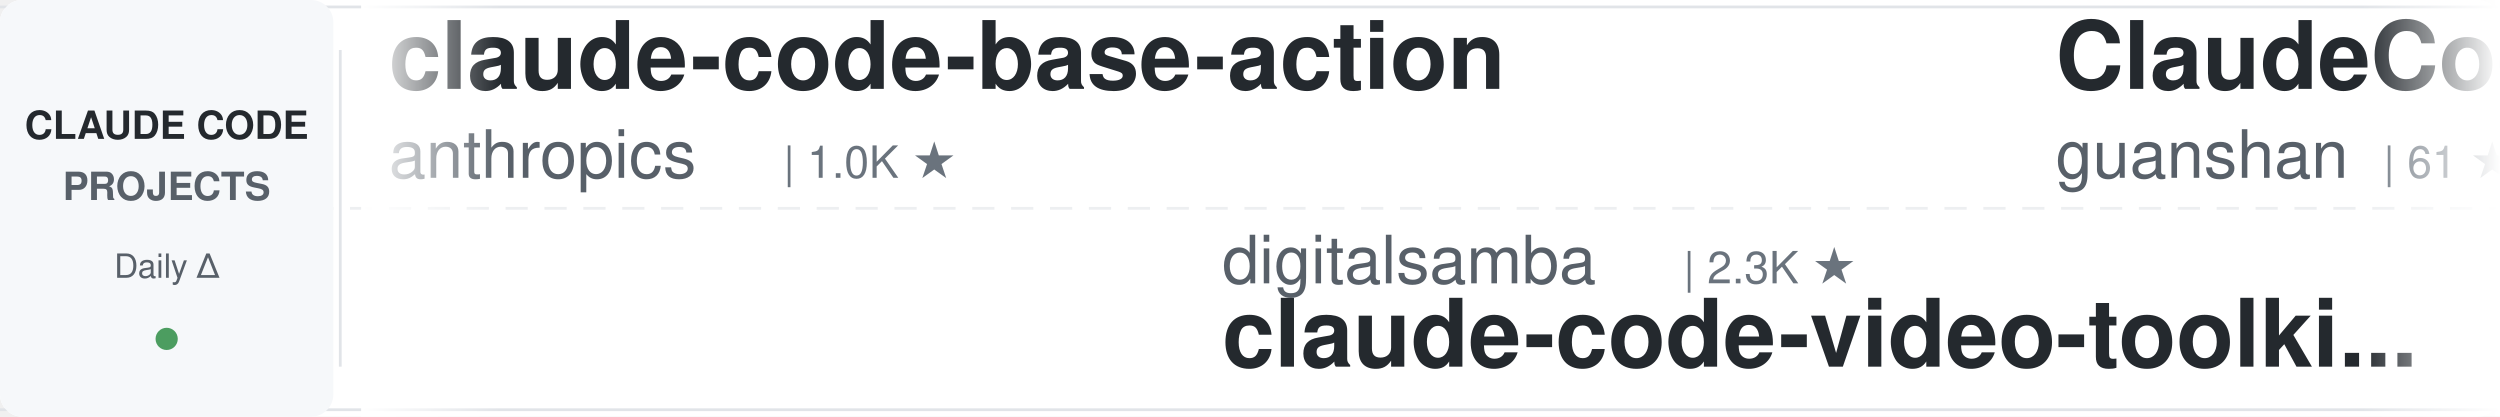
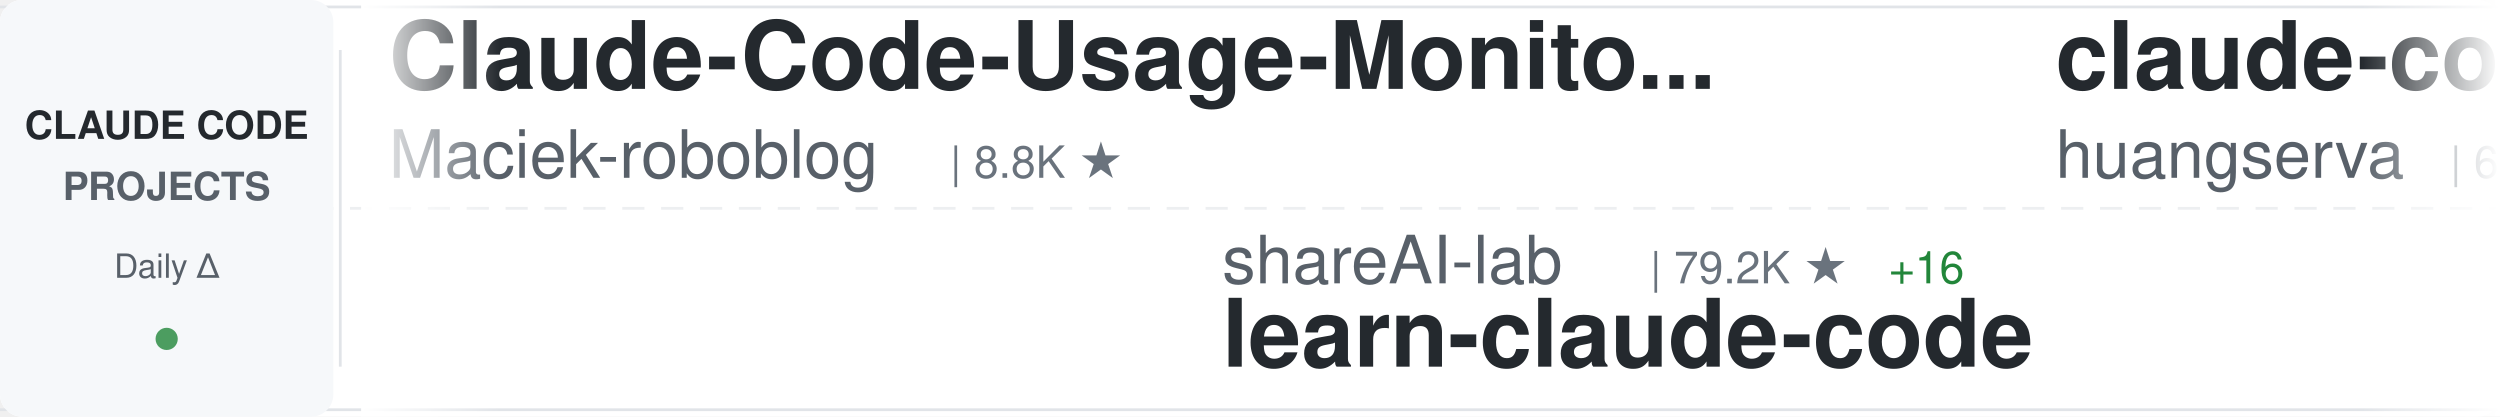
<svg xmlns="http://www.w3.org/2000/svg" width="900" height="150">
  <defs>
    <linearGradient id="awesomeLeftFade" x1="0%" y1="0%" x2="100%" y2="0%">
      <stop offset="0%" style="stop-color:#ffffff;stop-opacity:1" />
      <stop offset="100%" style="stop-color:#ffffff;stop-opacity:0" />
    </linearGradient>
    <linearGradient id="awesomeRightFade" x1="0%" y1="0%" x2="100%" y2="0%">
      <stop offset="0%" style="stop-color:#ffffff;stop-opacity:0" />
      <stop offset="100%" style="stop-color:#ffffff;stop-opacity:1" />
    </linearGradient>
  </defs>
  <rect width="900" height="150" fill="#ffffff" rx="8" />
  <rect x="0" y="2" width="900" height="1" fill="#e1e4e8" />
  <rect x="0" y="147" width="900" height="1" fill="#e1e4e8" />
  <line x1="0" y1="75" x2="900" y2="75" stroke="#e1e4e8" stroke-width="1" stroke-dasharray="8 6" opacity="0.6" />
  <rect x="0" y="0" width="120" height="150" fill="#f6f8fa" rx="8" />
  <text x="60" y="50" font-family="-apple-system, BlinkMacSystemFont, 'Segoe UI', Helvetica, Arial, sans-serif" font-size="14" font-weight="600" fill="#24292e" text-anchor="middle">CLAUDE CODE</text>
  <text x="60" y="72" font-family="-apple-system, BlinkMacSystemFont, 'Segoe UI', Helvetica, Arial, sans-serif" font-size="14" font-weight="600" fill="#586069" text-anchor="middle">PROJECTS</text>
  <text x="60" y="100" font-family="-apple-system, BlinkMacSystemFont, 'Segoe UI', Helvetica, Arial, sans-serif" font-size="12" font-weight="500" fill="#586069" text-anchor="middle">Daily Δ</text>
  <circle cx="60" cy="122" r="4" fill="#22863a" opacity="0.8" />
  <rect x="122" y="18" width="1" height="114" fill="#e1e4e8" />
  <clipPath id="awesomeTickerClip">
    <rect x="130" y="0" width="770" height="150" />
  </clipPath>
  <g clip-path="url(#awesomeTickerClip)">
    <g id="awesomeTickerItems">
      <animateTransform attributeName="transform" attributeType="XML" type="translate" from="0 0" to="-3000 0" dur="54s" repeatCount="indefinite" />
      <g transform="translate(0, 0)">
-         <text x="140" y="32" font-family="-apple-system, BlinkMacSystemFont, 'Segoe UI', Helvetica, Arial, sans-serif" font-size="34" font-weight="600" fill="#24292e">claude-code-base-action</text>
-         <text x="140" y="64" font-family="-apple-system, BlinkMacSystemFont, 'Segoe UI', Helvetica, Arial, sans-serif" font-size="24" font-weight="400" fill="#586069">anthropics</text>
-         <text x="282" y="64" font-family="-apple-system, BlinkMacSystemFont, 'Segoe UI', Helvetica, Arial, sans-serif" font-size="16" font-weight="500" fill="#6a737d">| 1.0K ★</text>
+         <text x="140" y="32" font-family="-apple-system, BlinkMacSystemFont, 'Segoe UI', Helvetica, Arial, sans-serif" font-size="34" font-weight="600" fill="#24292e">Claude-Code-Usage-Monito...</text>
+         <text x="140" y="64" font-family="-apple-system, BlinkMacSystemFont, 'Segoe UI', Helvetica, Arial, sans-serif" font-size="24" font-weight="400" fill="#586069">Maciek-roboblog</text>
+         <text x="342" y="64" font-family="-apple-system, BlinkMacSystemFont, 'Segoe UI', Helvetica, Arial, sans-serif" font-size="16" font-weight="500" fill="#6a737d">| 8.8K ★</text>
      </g>
      <g transform="translate(300, 0)">
-         <text x="140" y="102" font-family="-apple-system, BlinkMacSystemFont, 'Segoe UI', Helvetica, Arial, sans-serif" font-size="24" font-weight="400" fill="#586069">digitalsamba</text>
-         <text x="306" y="102" font-family="-apple-system, BlinkMacSystemFont, 'Segoe UI', Helvetica, Arial, sans-serif" font-size="16" font-weight="500" fill="#6a737d">| 2.3K ★</text>
-         <text x="140" y="132" font-family="-apple-system, BlinkMacSystemFont, 'Segoe UI', Helvetica, Arial, sans-serif" font-size="34" font-weight="600" fill="#24292e">claude-code-video-toolki...</text>
+         <text x="140" y="102" font-family="-apple-system, BlinkMacSystemFont, 'Segoe UI', Helvetica, Arial, sans-serif" font-size="24" font-weight="400" fill="#586069">shareAI-lab</text>
+         <text x="294" y="102" font-family="-apple-system, BlinkMacSystemFont, 'Segoe UI', Helvetica, Arial, sans-serif" font-size="16" font-weight="500" fill="#6a737d">| 79.2K ★</text>
+         <text x="380" y="102" font-family="-apple-system, BlinkMacSystemFont, 'Segoe UI', Helvetica, Arial, sans-serif" font-size="16" font-weight="500" fill="#22863a"> +16</text>
+         <text x="140" y="132" font-family="-apple-system, BlinkMacSystemFont, 'Segoe UI', Helvetica, Arial, sans-serif" font-size="34" font-weight="600" fill="#24292e">learn-claude-code</text>
      </g>
      <g transform="translate(600, 0)">
-         <text x="140" y="32" font-family="-apple-system, BlinkMacSystemFont, 'Segoe UI', Helvetica, Arial, sans-serif" font-size="34" font-weight="600" fill="#24292e">ClaudeCode</text>
-         <text x="140" y="64" font-family="-apple-system, BlinkMacSystemFont, 'Segoe UI', Helvetica, Arial, sans-serif" font-size="24" font-weight="400" fill="#586069">guanshan</text>
-         <text x="258" y="64" font-family="-apple-system, BlinkMacSystemFont, 'Segoe UI', Helvetica, Arial, sans-serif" font-size="16" font-weight="500" fill="#6a737d">| 61 ★</text>
+         <text x="140" y="32" font-family="-apple-system, BlinkMacSystemFont, 'Segoe UI', Helvetica, Arial, sans-serif" font-size="34" font-weight="600" fill="#24292e">claude-code-cli</text>
+         <text x="140" y="64" font-family="-apple-system, BlinkMacSystemFont, 'Segoe UI', Helvetica, Arial, sans-serif" font-size="24" font-weight="400" fill="#586069">huangserva</text>
+         <text x="282" y="64" font-family="-apple-system, BlinkMacSystemFont, 'Segoe UI', Helvetica, Arial, sans-serif" font-size="16" font-weight="500" fill="#6a737d">| 629 ★</text>
      </g>
      <g transform="translate(900, 0)">
-         <text x="140" y="102" font-family="-apple-system, BlinkMacSystemFont, 'Segoe UI', Helvetica, Arial, sans-serif" font-size="24" font-weight="400" fill="#586069">alejandrobalderas</text>
-         <text x="366" y="102" font-family="-apple-system, BlinkMacSystemFont, 'Segoe UI', Helvetica, Arial, sans-serif" font-size="16" font-weight="500" fill="#6a737d">| 3.0K ★</text>
-         <text x="443" y="102" font-family="-apple-system, BlinkMacSystemFont, 'Segoe UI', Helvetica, Arial, sans-serif" font-size="16" font-weight="500" fill="#22863a"> +1</text>
-         <text x="140" y="132" font-family="-apple-system, BlinkMacSystemFont, 'Segoe UI', Helvetica, Arial, sans-serif" font-size="34" font-weight="600" fill="#24292e">claude-code-from-source</text>
+         <text x="140" y="102" font-family="-apple-system, BlinkMacSystemFont, 'Segoe UI', Helvetica, Arial, sans-serif" font-size="24" font-weight="400" fill="#586069">FlorianBruniaux</text>
+         <text x="342" y="102" font-family="-apple-system, BlinkMacSystemFont, 'Segoe UI', Helvetica, Arial, sans-serif" font-size="16" font-weight="500" fill="#6a737d">| 6.2K ★</text>
+         <text x="419" y="102" font-family="-apple-system, BlinkMacSystemFont, 'Segoe UI', Helvetica, Arial, sans-serif" font-size="16" font-weight="500" fill="#22863a"> +3</text>
+         <text x="140" y="132" font-family="-apple-system, BlinkMacSystemFont, 'Segoe UI', Helvetica, Arial, sans-serif" font-size="34" font-weight="600" fill="#24292e">claude-code-ultimate-gui...</text>
      </g>
      <g transform="translate(1200, 0)">
-         <text x="140" y="32" font-family="-apple-system, BlinkMacSystemFont, 'Segoe UI', Helvetica, Arial, sans-serif" font-size="34" font-weight="600" fill="#24292e">claude_codex_bridge</text>
-         <text x="140" y="64" font-family="-apple-system, BlinkMacSystemFont, 'Segoe UI', Helvetica, Arial, sans-serif" font-size="24" font-weight="400" fill="#586069">SeemSeam</text>
-         <text x="258" y="64" font-family="-apple-system, BlinkMacSystemFont, 'Segoe UI', Helvetica, Arial, sans-serif" font-size="16" font-weight="500" fill="#6a737d">| 3.6K ★</text>
+         <text x="140" y="32" font-family="-apple-system, BlinkMacSystemFont, 'Segoe UI', Helvetica, Arial, sans-serif" font-size="34" font-weight="600" fill="#24292e">claude-code-source</text>
+         <text x="140" y="64" font-family="-apple-system, BlinkMacSystemFont, 'Segoe UI', Helvetica, Arial, sans-serif" font-size="24" font-weight="400" fill="#586069">AprilNEA</text>
+         <text x="258" y="64" font-family="-apple-system, BlinkMacSystemFont, 'Segoe UI', Helvetica, Arial, sans-serif" font-size="16" font-weight="500" fill="#6a737d">| 394 ★</text>
      </g>
      <g transform="translate(1500, 0)">
-         <text x="140" y="102" font-family="-apple-system, BlinkMacSystemFont, 'Segoe UI', Helvetica, Arial, sans-serif" font-size="24" font-weight="400" fill="#586069">OneRedOak</text>
-         <text x="270" y="102" font-family="-apple-system, BlinkMacSystemFont, 'Segoe UI', Helvetica, Arial, sans-serif" font-size="16" font-weight="500" fill="#6a737d">| 3.9K ★</text>
-         <text x="347" y="102" font-family="-apple-system, BlinkMacSystemFont, 'Segoe UI', Helvetica, Arial, sans-serif" font-size="16" font-weight="500" fill="#cb2431"> -1</text>
-         <text x="140" y="132" font-family="-apple-system, BlinkMacSystemFont, 'Segoe UI', Helvetica, Arial, sans-serif" font-size="34" font-weight="600" fill="#24292e">claude-code-workflows</text>
+         <text x="140" y="102" font-family="-apple-system, BlinkMacSystemFont, 'Segoe UI', Helvetica, Arial, sans-serif" font-size="24" font-weight="400" fill="#586069">AICoderTudou</text>
+         <text x="306" y="102" font-family="-apple-system, BlinkMacSystemFont, 'Segoe UI', Helvetica, Arial, sans-serif" font-size="16" font-weight="500" fill="#6a737d">| 492 ★</text>
+         <text x="140" y="132" font-family="-apple-system, BlinkMacSystemFont, 'Segoe UI', Helvetica, Arial, sans-serif" font-size="34" font-weight="600" fill="#24292e">claude-code-tudou</text>
      </g>
      <g transform="translate(1800, 0)">
-         <text x="140" y="32" font-family="-apple-system, BlinkMacSystemFont, 'Segoe UI', Helvetica, Arial, sans-serif" font-size="34" font-weight="600" fill="#24292e">claude-code-prompts</text>
-         <text x="140" y="64" font-family="-apple-system, BlinkMacSystemFont, 'Segoe UI', Helvetica, Arial, sans-serif" font-size="24" font-weight="400" fill="#586069">repowise-dev</text>
-         <text x="306" y="64" font-family="-apple-system, BlinkMacSystemFont, 'Segoe UI', Helvetica, Arial, sans-serif" font-size="16" font-weight="500" fill="#6a737d">| 1.2K ★</text>
+         <text x="140" y="32" font-family="-apple-system, BlinkMacSystemFont, 'Segoe UI', Helvetica, Arial, sans-serif" font-size="34" font-weight="600" fill="#24292e">claude-code-source</text>
+         <text x="140" y="64" font-family="-apple-system, BlinkMacSystemFont, 'Segoe UI', Helvetica, Arial, sans-serif" font-size="24" font-weight="400" fill="#586069">hangsman</text>
+         <text x="258" y="64" font-family="-apple-system, BlinkMacSystemFont, 'Segoe UI', Helvetica, Arial, sans-serif" font-size="16" font-weight="500" fill="#6a737d">| 799 ★</text>
      </g>
      <g transform="translate(2100, 0)">
-         <text x="140" y="102" font-family="-apple-system, BlinkMacSystemFont, 'Segoe UI', Helvetica, Arial, sans-serif" font-size="24" font-weight="400" fill="#586069">kodu-ai</text>
-         <text x="246" y="102" font-family="-apple-system, BlinkMacSystemFont, 'Segoe UI', Helvetica, Arial, sans-serif" font-size="16" font-weight="500" fill="#6a737d">| 5.2K ★</text>
-         <text x="323" y="102" font-family="-apple-system, BlinkMacSystemFont, 'Segoe UI', Helvetica, Arial, sans-serif" font-size="16" font-weight="500" fill="#cb2431"> -1</text>
-         <text x="140" y="132" font-family="-apple-system, BlinkMacSystemFont, 'Segoe UI', Helvetica, Arial, sans-serif" font-size="34" font-weight="600" fill="#24292e">claude-coder</text>
+         <text x="140" y="102" font-family="-apple-system, BlinkMacSystemFont, 'Segoe UI', Helvetica, Arial, sans-serif" font-size="24" font-weight="400" fill="#586069">krusemediallc</text>
+         <text x="318" y="102" font-family="-apple-system, BlinkMacSystemFont, 'Segoe UI', Helvetica, Arial, sans-serif" font-size="16" font-weight="500" fill="#6a737d">| 1.6K ★</text>
+         <text x="395" y="102" font-family="-apple-system, BlinkMacSystemFont, 'Segoe UI', Helvetica, Arial, sans-serif" font-size="16" font-weight="500" fill="#cb2431"> -1</text>
+         <text x="140" y="132" font-family="-apple-system, BlinkMacSystemFont, 'Segoe UI', Helvetica, Arial, sans-serif" font-size="34" font-weight="600" fill="#24292e">arcads-claude-code</text>
      </g>
      <g transform="translate(2400, 0)">
-         <text x="140" y="32" font-family="-apple-system, BlinkMacSystemFont, 'Segoe UI', Helvetica, Arial, sans-serif" font-size="34" font-weight="600" fill="#24292e">awesome-claude-code</text>
-         <text x="140" y="64" font-family="-apple-system, BlinkMacSystemFont, 'Segoe UI', Helvetica, Arial, sans-serif" font-size="24" font-weight="400" fill="#586069">jqueryscript</text>
-         <text x="306" y="64" font-family="-apple-system, BlinkMacSystemFont, 'Segoe UI', Helvetica, Arial, sans-serif" font-size="16" font-weight="500" fill="#6a737d">| 536 ★</text>
-         <text x="374" y="64" font-family="-apple-system, BlinkMacSystemFont, 'Segoe UI', Helvetica, Arial, sans-serif" font-size="16" font-weight="500" fill="#22863a"> +2</text>
+         <text x="140" y="32" font-family="-apple-system, BlinkMacSystemFont, 'Segoe UI', Helvetica, Arial, sans-serif" font-size="34" font-weight="600" fill="#24292e">sc-claude-code-files</text>
+         <text x="140" y="64" font-family="-apple-system, BlinkMacSystemFont, 'Segoe UI', Helvetica, Arial, sans-serif" font-size="24" font-weight="400" fill="#586069">https-deeplearning-ai</text>
+         <text x="414" y="64" font-family="-apple-system, BlinkMacSystemFont, 'Segoe UI', Helvetica, Arial, sans-serif" font-size="16" font-weight="500" fill="#6a737d">| 559 ★</text>
+         <text x="482" y="64" font-family="-apple-system, BlinkMacSystemFont, 'Segoe UI', Helvetica, Arial, sans-serif" font-size="16" font-weight="500" fill="#22863a"> +1</text>
      </g>
      <g transform="translate(2700, 0)">
-         <text x="140" y="102" font-family="-apple-system, BlinkMacSystemFont, 'Segoe UI', Helvetica, Arial, sans-serif" font-size="24" font-weight="400" fill="#586069">frankbria</text>
-         <text x="270" y="102" font-family="-apple-system, BlinkMacSystemFont, 'Segoe UI', Helvetica, Arial, sans-serif" font-size="16" font-weight="500" fill="#6a737d">| 9.7K ★</text>
-         <text x="347" y="102" font-family="-apple-system, BlinkMacSystemFont, 'Segoe UI', Helvetica, Arial, sans-serif" font-size="16" font-weight="500" fill="#22863a"> +2</text>
-         <text x="140" y="132" font-family="-apple-system, BlinkMacSystemFont, 'Segoe UI', Helvetica, Arial, sans-serif" font-size="34" font-weight="600" fill="#24292e">ralph-claude-code</text>
+         <text x="140" y="102" font-family="-apple-system, BlinkMacSystemFont, 'Segoe UI', Helvetica, Arial, sans-serif" font-size="24" font-weight="400" fill="#586069">anthropics</text>
+         <text x="282" y="102" font-family="-apple-system, BlinkMacSystemFont, 'Segoe UI', Helvetica, Arial, sans-serif" font-size="16" font-weight="500" fill="#6a737d">| 1.0K ★</text>
+         <text x="359" y="102" font-family="-apple-system, BlinkMacSystemFont, 'Segoe UI', Helvetica, Arial, sans-serif" font-size="16" font-weight="500" fill="#22863a"> +2</text>
+         <text x="140" y="132" font-family="-apple-system, BlinkMacSystemFont, 'Segoe UI', Helvetica, Arial, sans-serif" font-size="34" font-weight="600" fill="#24292e">claude-code-base-action</text>
      </g>
      <g transform="translate(3000, 0)">
-         <text x="140" y="32" font-family="-apple-system, BlinkMacSystemFont, 'Segoe UI', Helvetica, Arial, sans-serif" font-size="34" font-weight="600" fill="#24292e">claude-code-base-action</text>
-         <text x="140" y="64" font-family="-apple-system, BlinkMacSystemFont, 'Segoe UI', Helvetica, Arial, sans-serif" font-size="24" font-weight="400" fill="#586069">anthropics</text>
-         <text x="282" y="64" font-family="-apple-system, BlinkMacSystemFont, 'Segoe UI', Helvetica, Arial, sans-serif" font-size="16" font-weight="500" fill="#6a737d">| 1.0K ★</text>
+         <text x="140" y="32" font-family="-apple-system, BlinkMacSystemFont, 'Segoe UI', Helvetica, Arial, sans-serif" font-size="34" font-weight="600" fill="#24292e">Claude-Code-Usage-Monito...</text>
+         <text x="140" y="64" font-family="-apple-system, BlinkMacSystemFont, 'Segoe UI', Helvetica, Arial, sans-serif" font-size="24" font-weight="400" fill="#586069">Maciek-roboblog</text>
+         <text x="342" y="64" font-family="-apple-system, BlinkMacSystemFont, 'Segoe UI', Helvetica, Arial, sans-serif" font-size="16" font-weight="500" fill="#6a737d">| 8.8K ★</text>
      </g>
      <g transform="translate(3300, 0)">
-         <text x="140" y="102" font-family="-apple-system, BlinkMacSystemFont, 'Segoe UI', Helvetica, Arial, sans-serif" font-size="24" font-weight="400" fill="#586069">digitalsamba</text>
-         <text x="306" y="102" font-family="-apple-system, BlinkMacSystemFont, 'Segoe UI', Helvetica, Arial, sans-serif" font-size="16" font-weight="500" fill="#6a737d">| 2.3K ★</text>
-         <text x="140" y="132" font-family="-apple-system, BlinkMacSystemFont, 'Segoe UI', Helvetica, Arial, sans-serif" font-size="34" font-weight="600" fill="#24292e">claude-code-video-toolki...</text>
+         <text x="140" y="102" font-family="-apple-system, BlinkMacSystemFont, 'Segoe UI', Helvetica, Arial, sans-serif" font-size="24" font-weight="400" fill="#586069">shareAI-lab</text>
+         <text x="294" y="102" font-family="-apple-system, BlinkMacSystemFont, 'Segoe UI', Helvetica, Arial, sans-serif" font-size="16" font-weight="500" fill="#6a737d">| 79.2K ★</text>
+         <text x="380" y="102" font-family="-apple-system, BlinkMacSystemFont, 'Segoe UI', Helvetica, Arial, sans-serif" font-size="16" font-weight="500" fill="#22863a"> +16</text>
+         <text x="140" y="132" font-family="-apple-system, BlinkMacSystemFont, 'Segoe UI', Helvetica, Arial, sans-serif" font-size="34" font-weight="600" fill="#24292e">learn-claude-code</text>
      </g>
      <g transform="translate(3600, 0)">
-         <text x="140" y="32" font-family="-apple-system, BlinkMacSystemFont, 'Segoe UI', Helvetica, Arial, sans-serif" font-size="34" font-weight="600" fill="#24292e">ClaudeCode</text>
-         <text x="140" y="64" font-family="-apple-system, BlinkMacSystemFont, 'Segoe UI', Helvetica, Arial, sans-serif" font-size="24" font-weight="400" fill="#586069">guanshan</text>
-         <text x="258" y="64" font-family="-apple-system, BlinkMacSystemFont, 'Segoe UI', Helvetica, Arial, sans-serif" font-size="16" font-weight="500" fill="#6a737d">| 61 ★</text>
+         <text x="140" y="32" font-family="-apple-system, BlinkMacSystemFont, 'Segoe UI', Helvetica, Arial, sans-serif" font-size="34" font-weight="600" fill="#24292e">claude-code-cli</text>
+         <text x="140" y="64" font-family="-apple-system, BlinkMacSystemFont, 'Segoe UI', Helvetica, Arial, sans-serif" font-size="24" font-weight="400" fill="#586069">huangserva</text>
+         <text x="282" y="64" font-family="-apple-system, BlinkMacSystemFont, 'Segoe UI', Helvetica, Arial, sans-serif" font-size="16" font-weight="500" fill="#6a737d">| 629 ★</text>
      </g>
      <g transform="translate(3900, 0)">
-         <text x="140" y="102" font-family="-apple-system, BlinkMacSystemFont, 'Segoe UI', Helvetica, Arial, sans-serif" font-size="24" font-weight="400" fill="#586069">alejandrobalderas</text>
-         <text x="366" y="102" font-family="-apple-system, BlinkMacSystemFont, 'Segoe UI', Helvetica, Arial, sans-serif" font-size="16" font-weight="500" fill="#6a737d">| 3.0K ★</text>
-         <text x="443" y="102" font-family="-apple-system, BlinkMacSystemFont, 'Segoe UI', Helvetica, Arial, sans-serif" font-size="16" font-weight="500" fill="#22863a"> +1</text>
-         <text x="140" y="132" font-family="-apple-system, BlinkMacSystemFont, 'Segoe UI', Helvetica, Arial, sans-serif" font-size="34" font-weight="600" fill="#24292e">claude-code-from-source</text>
+         <text x="140" y="102" font-family="-apple-system, BlinkMacSystemFont, 'Segoe UI', Helvetica, Arial, sans-serif" font-size="24" font-weight="400" fill="#586069">FlorianBruniaux</text>
+         <text x="342" y="102" font-family="-apple-system, BlinkMacSystemFont, 'Segoe UI', Helvetica, Arial, sans-serif" font-size="16" font-weight="500" fill="#6a737d">| 6.2K ★</text>
+         <text x="419" y="102" font-family="-apple-system, BlinkMacSystemFont, 'Segoe UI', Helvetica, Arial, sans-serif" font-size="16" font-weight="500" fill="#22863a"> +3</text>
+         <text x="140" y="132" font-family="-apple-system, BlinkMacSystemFont, 'Segoe UI', Helvetica, Arial, sans-serif" font-size="34" font-weight="600" fill="#24292e">claude-code-ultimate-gui...</text>
      </g>
    </g>
  </g>
  <rect x="130" y="0" width="50" height="150" fill="url(#awesomeLeftFade)" />
  <rect x="850" y="0" width="50" height="150" fill="url(#awesomeRightFade)" />
</svg>
